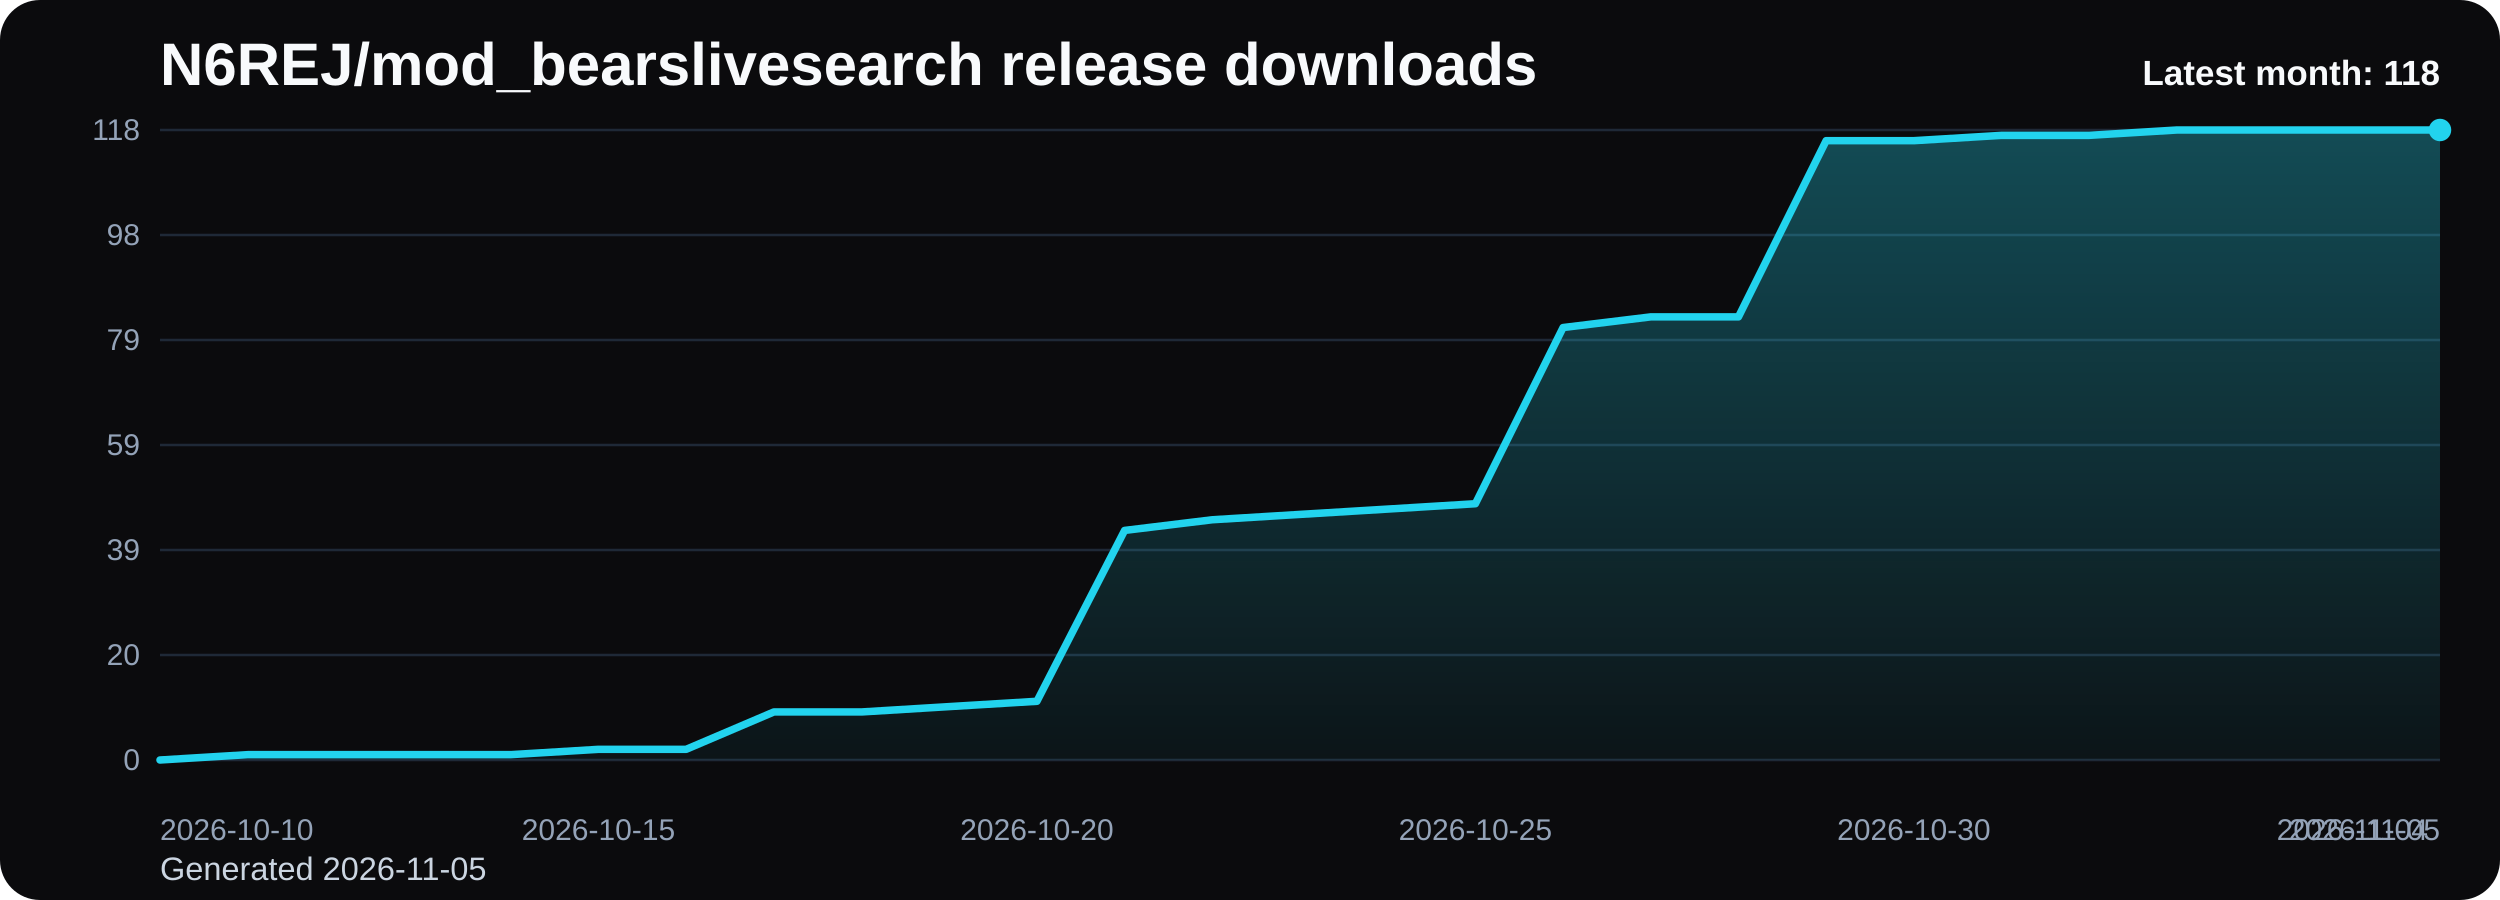
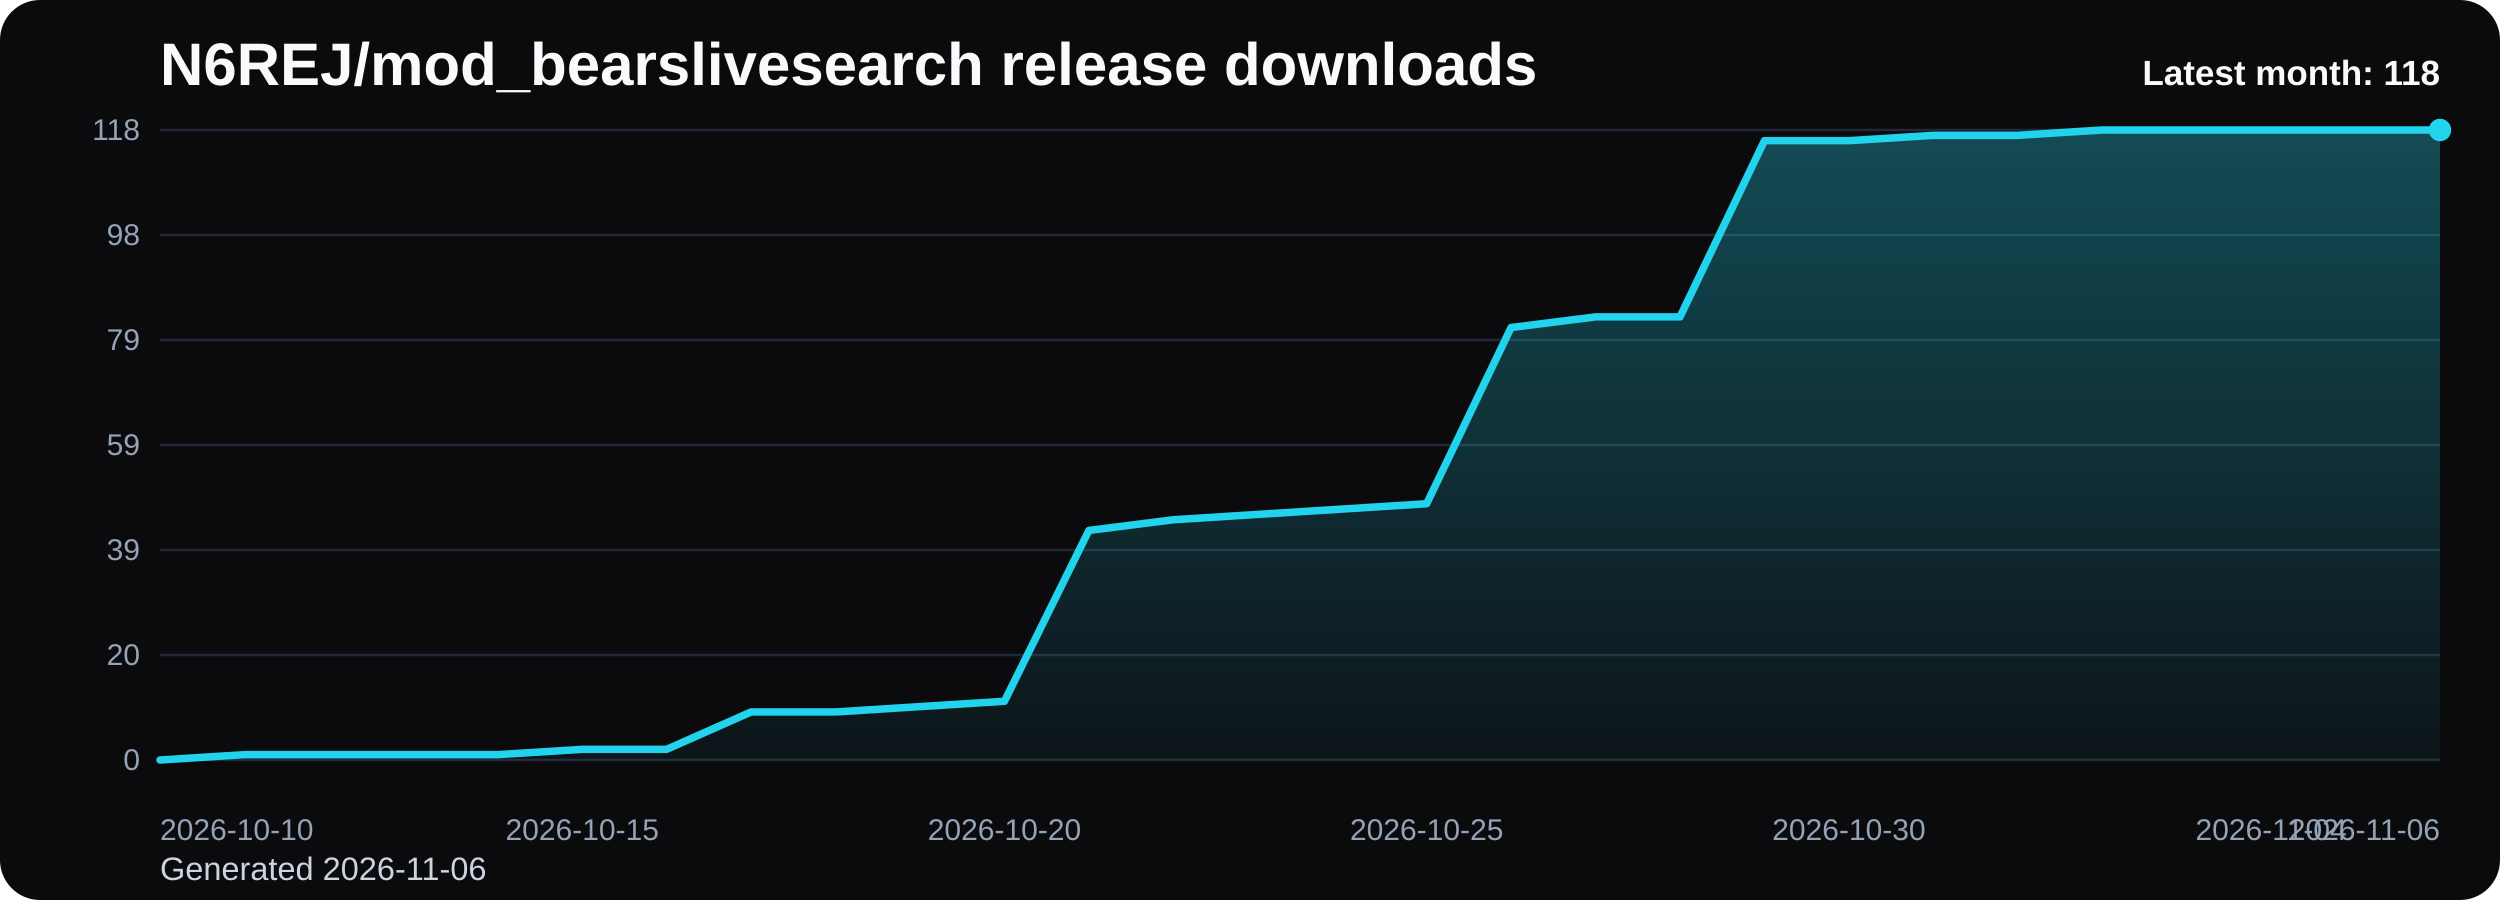
<svg xmlns="http://www.w3.org/2000/svg" viewBox="0 0 1000 360" role="img" aria-label="N6REJ/mod_bearslivesearch release downloads chart">
  <defs>
    <linearGradient id="fill-monthly-black" x1="0" y1="0" x2="0" y2="1">
      <stop offset="0%" stop-color="#22d3ee" stop-opacity="0.32" />
      <stop offset="100%" stop-color="#22d3ee" stop-opacity="0.05" />
    </linearGradient>
    <style>
      .bg { fill: #0b0b0d; }
      .title { font: 700 24px Arial, sans-serif; fill: #f8fafc; }
      .sub { font: 400 13px Arial, sans-serif; fill: #cbd5e1; }
      .grid { stroke: #1f2937; stroke-width: 1; }
      .axis { font: 400 12px Arial, sans-serif; fill: #94a3b8; }
      .line { fill: none; stroke: #22d3ee; stroke-width: 3; stroke-linecap: round; stroke-linejoin: round; }
      .dot { fill: #22d3ee; }
      .value { font: 600 11px Arial, sans-serif; fill: #cbd5e1; }
      .latest { font: 700 14px Arial, sans-serif; fill: #f8fafc; }
    </style>
  </defs>
  <rect class="bg" x="0" y="0" width="1000" height="360" rx="16" />
  <text class="title" x="64" y="34">N6REJ/mod_bearslivesearch release downloads</text>
-   <text class="sub" x="64" y="352">Generated 2026-11-05</text>
+   <text class="sub" x="64" y="352">Generated 2026-11-06</text>
  <line x1="64" y1="52.00" x2="976" y2="52.00" class="grid" />
  <text x="56" y="56.00" text-anchor="end" class="axis">118</text>
  <line x1="64" y1="94.00" x2="976" y2="94.00" class="grid" />
  <text x="56" y="98.00" text-anchor="end" class="axis">98</text>
  <line x1="64" y1="136.00" x2="976" y2="136.00" class="grid" />
  <text x="56" y="140.00" text-anchor="end" class="axis">79</text>
  <line x1="64" y1="178.00" x2="976" y2="178.00" class="grid" />
  <text x="56" y="182.00" text-anchor="end" class="axis">59</text>
  <line x1="64" y1="220.00" x2="976" y2="220.00" class="grid" />
  <text x="56" y="224.00" text-anchor="end" class="axis">39</text>
  <line x1="64" y1="262.00" x2="976" y2="262.00" class="grid" />
  <text x="56" y="266.00" text-anchor="end" class="axis">20</text>
  <line x1="64" y1="304.00" x2="976" y2="304.00" class="grid" />
  <text x="56" y="308.00" text-anchor="end" class="axis">0</text>
-   <path d="M 64.00 304 L 64.00 304.00 L 99.08 301.86 L 134.15 301.86 L 169.23 301.86 L 204.31 301.86 L 239.38 299.73 L 274.46 299.73 L 309.54 284.78 L 344.62 284.78 L 379.69 282.64 L 414.77 280.51 L 449.85 212.17 L 484.92 207.90 L 520.00 205.76 L 555.08 203.63 L 590.15 201.49 L 625.23 131.02 L 660.31 126.75 L 695.38 126.75 L 730.46 56.27 L 765.54 56.27 L 800.62 54.14 L 835.69 54.14 L 870.77 52.00 L 905.85 52.00 L 940.92 52.00 L 976.00 52.00 L 976.00 304 Z" fill="url(#fill-monthly-black)" />
-   <polyline class="line" points="64.00,304.00 99.08,301.86 134.15,301.86 169.23,301.86 204.31,301.86 239.38,299.73 274.46,299.73 309.54,284.78 344.62,284.78 379.69,282.64 414.77,280.51 449.85,212.17 484.92,207.90 520.00,205.76 555.08,203.63 590.15,201.49 625.23,131.02 660.31,126.75 695.38,126.75 730.46,56.27 765.54,56.27 800.62,54.14 835.69,54.14 870.77,52.00 905.85,52.00 940.92,52.00 976.00,52.00" />
+   <path d="M 64.00 304 L 64.00 304.00 L 97.78 301.86 L 131.56 301.86 L 165.33 301.86 L 199.11 301.86 L 232.89 299.73 L 266.67 299.73 L 300.44 284.78 L 334.22 284.78 L 368.00 282.64 L 401.78 280.51 L 435.56 212.17 L 469.33 207.90 L 503.11 205.76 L 536.89 203.63 L 570.67 201.49 L 604.44 131.02 L 638.22 126.75 L 672.00 126.75 L 705.78 56.27 L 739.56 56.27 L 773.33 54.14 L 807.11 54.14 L 840.89 52.00 L 874.67 52.00 L 908.44 52.00 L 942.22 52.00 L 976.00 52.00 L 976.00 304 Z" fill="url(#fill-monthly-black)" />
+   <polyline class="line" points="64.00,304.00 97.78,301.86 131.56,301.86 165.33,301.86 199.11,301.86 232.89,299.73 266.67,299.73 300.44,284.78 334.22,284.78 368.00,282.64 401.78,280.51 435.56,212.17 469.33,207.90 503.11,205.76 536.89,203.63 570.67,201.49 604.44,131.02 638.22,126.75 672.00,126.75 705.78,56.27 739.56,56.27 773.33,54.14 807.11,54.14 840.89,52.00 874.67,52.00 908.44,52.00 942.22,52.00 976.00,52.00" />
  <circle class="dot" cx="976.00" cy="52.00" r="4.5" />
  <text class="axis" x="64.00" y="336" text-anchor="start">2026-10-10</text>
-   <text class="axis" x="239.38" y="336" text-anchor="middle">2026-10-15</text>
-   <text class="axis" x="414.77" y="336" text-anchor="middle">2026-10-20</text>
-   <text class="axis" x="590.15" y="336" text-anchor="middle">2026-10-25</text>
-   <text class="axis" x="765.54" y="336" text-anchor="middle">2026-10-30</text>
-   <text class="axis" x="940.92" y="336" text-anchor="middle">2026-11-04</text>
-   <text class="axis" x="976.00" y="336" text-anchor="end">2026-11-05</text>
+   <text class="axis" x="232.89" y="336" text-anchor="middle">2026-10-15</text>
+   <text class="axis" x="401.78" y="336" text-anchor="middle">2026-10-20</text>
+   <text class="axis" x="570.67" y="336" text-anchor="middle">2026-10-25</text>
+   <text class="axis" x="739.56" y="336" text-anchor="middle">2026-10-30</text>
+   <text class="axis" x="908.44" y="336" text-anchor="middle">2026-11-04</text>
+   <text class="axis" x="976.00" y="336" text-anchor="end">2026-11-06</text>
  <text class="latest" x="976" y="34" text-anchor="end">Latest month: 118</text>
</svg>
